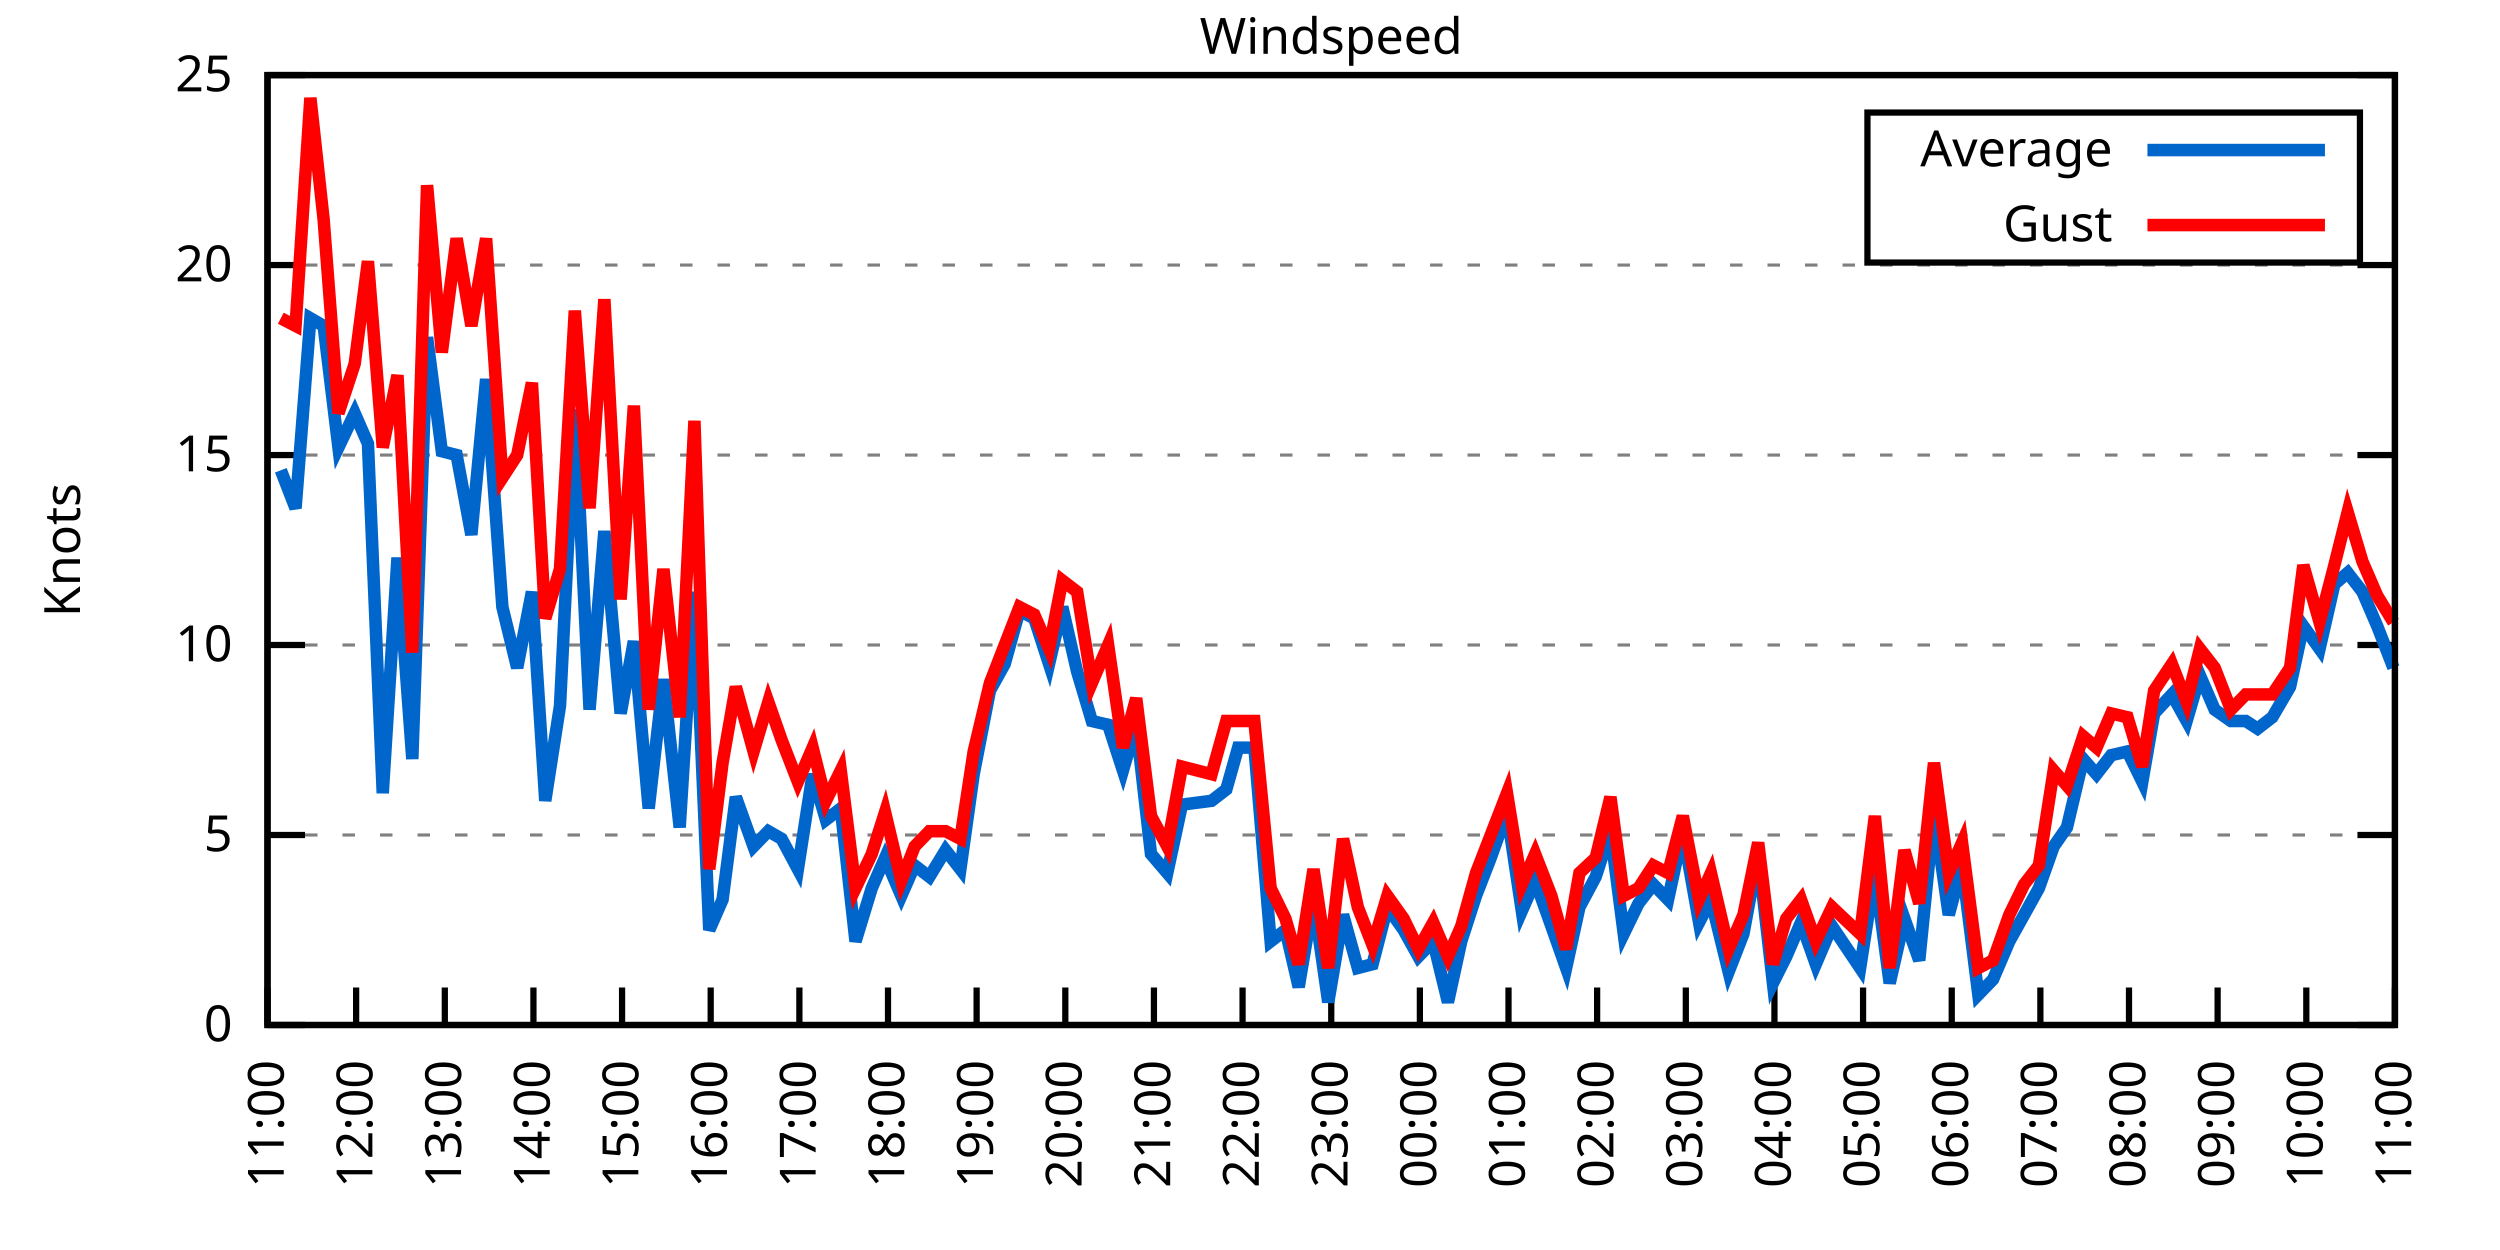
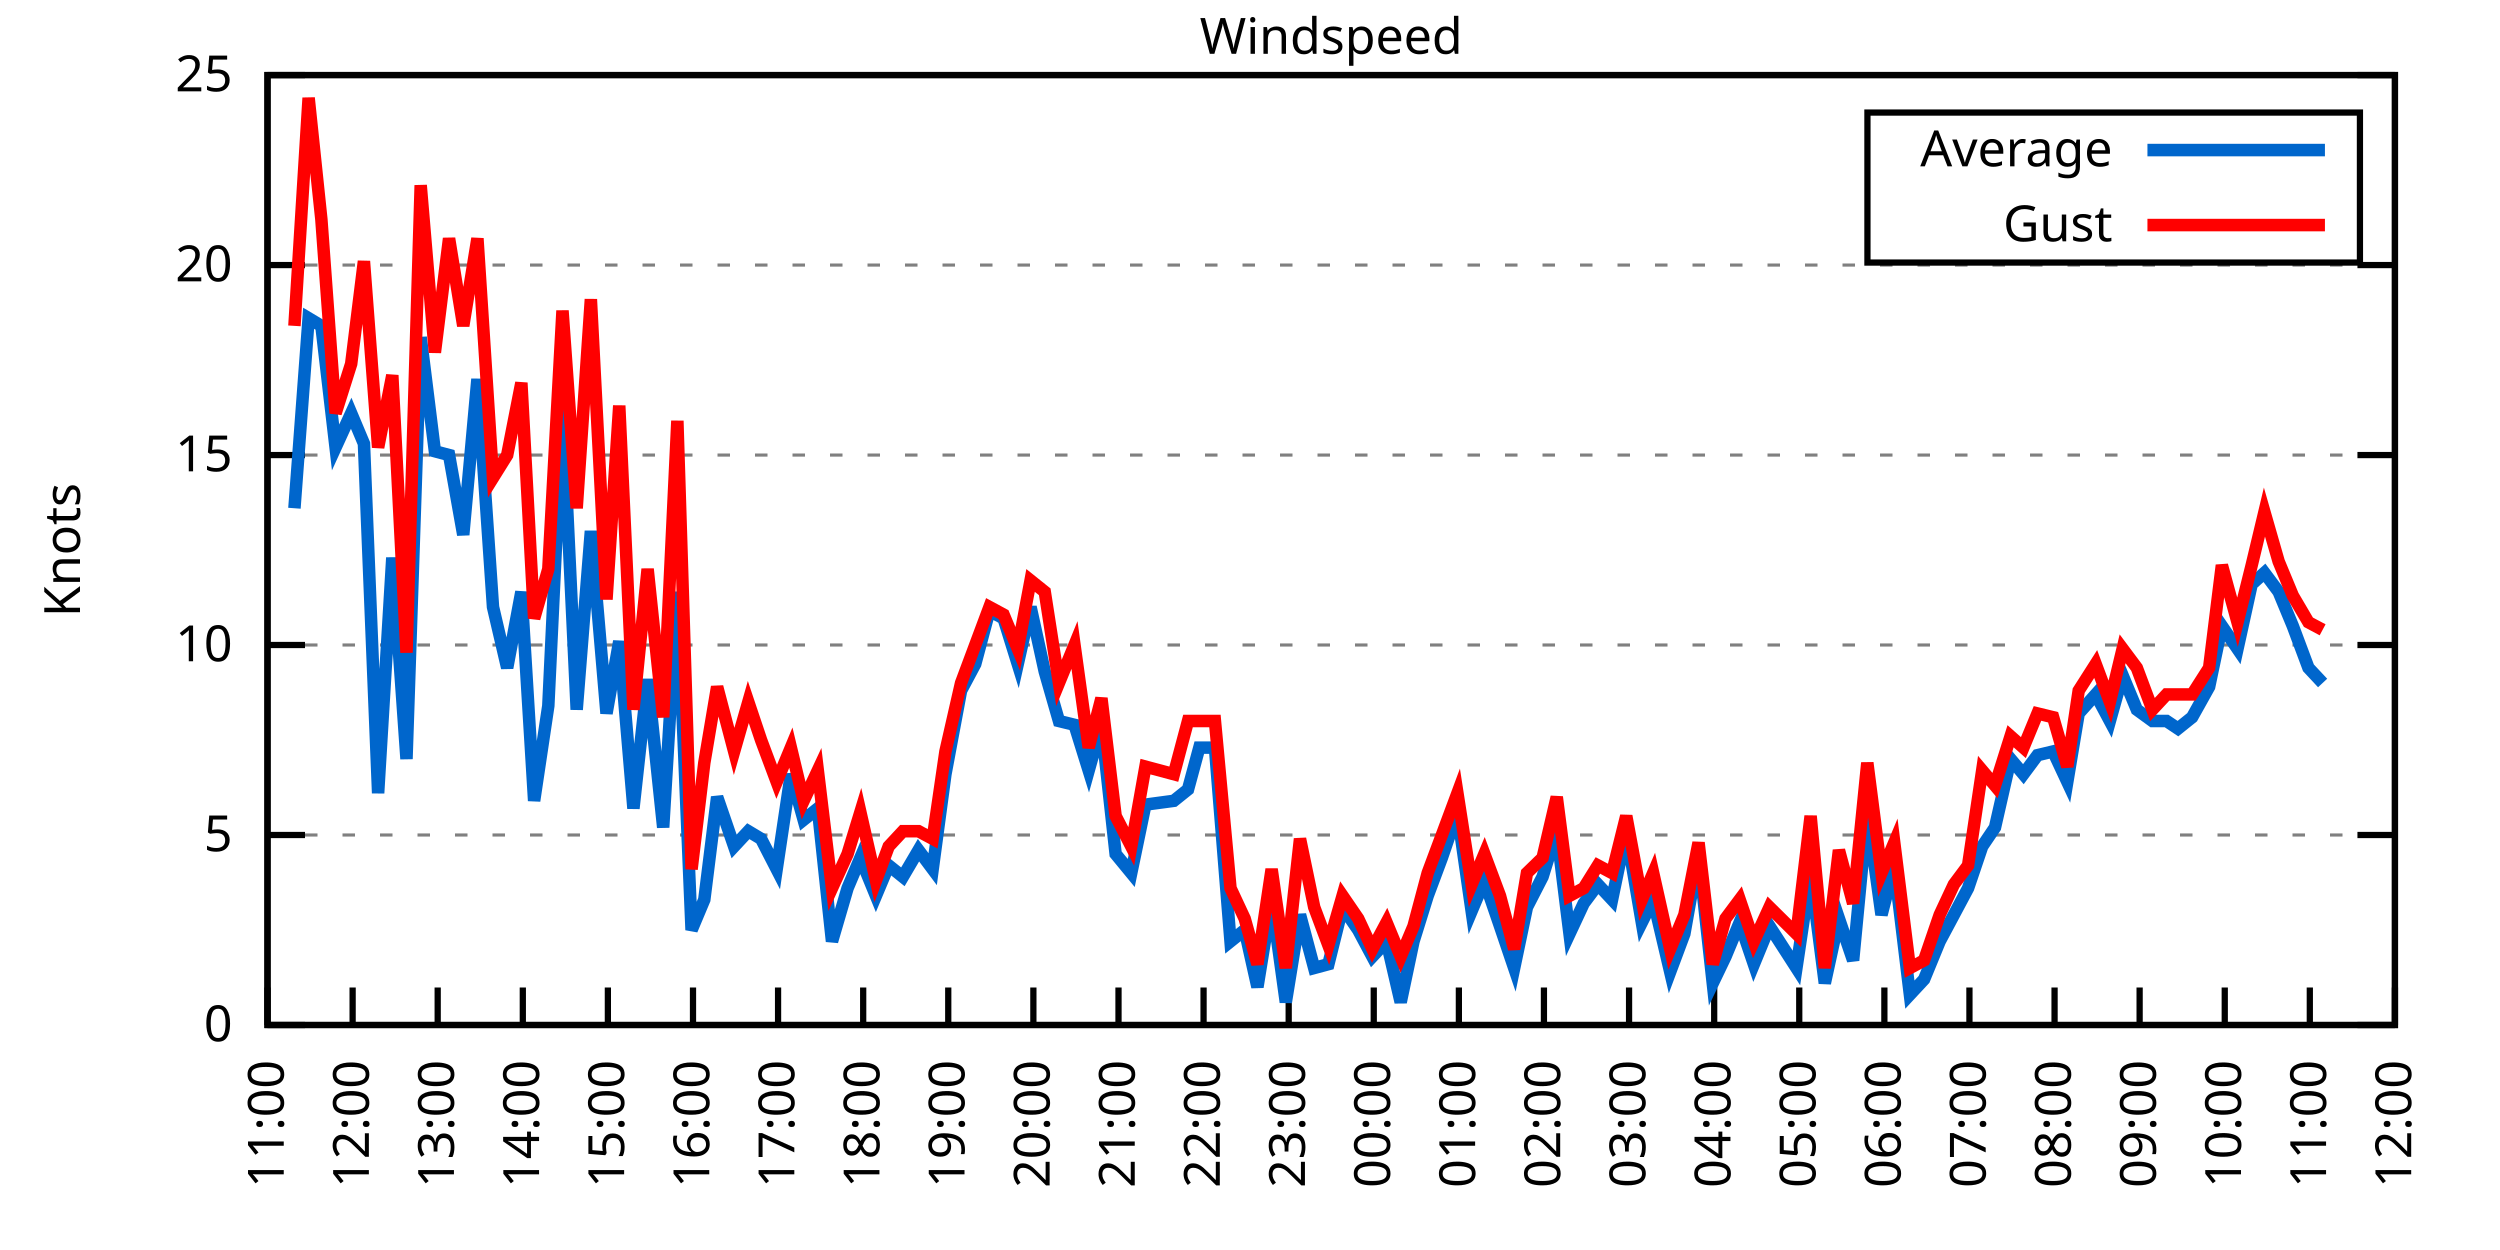
<svg xmlns="http://www.w3.org/2000/svg" xmlns:xlink="http://www.w3.org/1999/xlink" width="400" height="200" viewBox="0 0 400 200">
  <g id="gnuplot_canvas">
    <rect x="0" y="0" width="400" height="200" fill="none" />
    <defs>
      <circle id="gpDot" r="0.5" stroke-width="0.5" stroke="currentColor" />
      <path id="gpPt0" stroke-width="0.333" stroke="currentColor" d="M-1,0 h2 M0,-1 v2" />
      <path id="gpPt1" stroke-width="0.333" stroke="currentColor" d="M-1,-1 L1,1 M1,-1 L-1,1" />
      <path id="gpPt2" stroke-width="0.333" stroke="currentColor" d="M-1,0 L1,0 M0,-1 L0,1 M-1,-1 L1,1 M-1,1 L1,-1" />
      <rect id="gpPt3" stroke-width="0.333" stroke="currentColor" x="-1" y="-1" width="2" height="2" />
      <rect id="gpPt4" stroke-width="0.333" stroke="currentColor" fill="currentColor" x="-1" y="-1" width="2" height="2" />
      <circle id="gpPt5" stroke-width="0.333" stroke="currentColor" cx="0" cy="0" r="1" />
      <use xlink:href="#gpPt5" id="gpPt6" fill="currentColor" stroke="none" />
      <path id="gpPt7" stroke-width="0.333" stroke="currentColor" d="M0,-1.33 L-1.33,0.67 L1.33,0.67 z" />
      <use xlink:href="#gpPt7" id="gpPt8" fill="currentColor" stroke="none" />
      <use xlink:href="#gpPt7" id="gpPt9" stroke="currentColor" transform="rotate(180)" />
      <use xlink:href="#gpPt9" id="gpPt10" fill="currentColor" stroke="none" />
      <use xlink:href="#gpPt3" id="gpPt11" stroke="currentColor" transform="rotate(45)" />
      <use xlink:href="#gpPt11" id="gpPt12" fill="currentColor" stroke="none" />
      <path id="gpPt13" stroke-width="0.333" stroke="currentColor" d="M0,1.330 L1.265,0.411 L0.782,-1.067 L-0.782,-1.076 L-1.265,0.411 z" />
      <use xlink:href="#gpPt13" id="gpPt14" fill="currentColor" stroke="none" />
      <filter id="textbox" filterUnits="objectBoundingBox" x="0" y="0" height="1" width="1">
        <feFlood flood-color="white" flood-opacity="1" result="bgnd" />
        <feComposite in="SourceGraphic" in2="bgnd" operator="atop" />
      </filter>
      <filter id="greybox" filterUnits="objectBoundingBox" x="0" y="0" height="1" width="1">
        <feFlood flood-color="lightgrey" flood-opacity="1" result="grey" />
        <feComposite in="SourceGraphic" in2="grey" operator="atop" />
      </filter>
    </defs>
    <g fill="none" color="white" stroke="currentColor" stroke-width="1.00" stroke-linecap="butt" stroke-linejoin="miter">
</g>
    <g fill="none" color="black" stroke="currentColor" stroke-width="1.00" stroke-linecap="butt" stroke-linejoin="miter">
      <g stroke="none" shape-rendering="crispEdges">
        <polygon fill="rgb(255, 255, 255)" points="42.80,164.00 383.18,164.00 383.18,12.02 42.80,12.02 " />
      </g>
    </g>
    <g fill="none" color="black" stroke="currentColor" stroke-width="1.00" stroke-linecap="butt" stroke-linejoin="miter">
</g>
    <g fill="none" color="black" stroke="black" stroke-width="0.50" stroke-linecap="butt" stroke-linejoin="miter">
</g>
    <g fill="none" color="gray" stroke="currentColor" stroke-width="0.50" stroke-linecap="butt" stroke-linejoin="miter">
      <path stroke="gray" stroke-dasharray="2,4" class="gridline" d="M42.80,164.00 L383.19,164.00  " />
    </g>
    <g fill="none" color="gray" stroke="gray" stroke-width="1.00" stroke-linecap="butt" stroke-linejoin="miter">
</g>
    <g fill="none" color="black" stroke="currentColor" stroke-width="1.00" stroke-linecap="butt" stroke-linejoin="miter">
      <path stroke="black" d="M42.80,164.00 L48.80,164.00 M383.19,164.00 L377.19,164.00  " />
      <g transform="translate(37.20,166.60)" stroke="none" fill="black" font-family="Sans" font-size="8.00" text-anchor="end">
        <text>
          <tspan font-family="Sans"> 0</tspan>
        </text>
      </g>
    </g>
    <g fill="none" color="black" stroke="currentColor" stroke-width="1.00" stroke-linecap="butt" stroke-linejoin="miter">
</g>
    <g fill="none" color="black" stroke="black" stroke-width="0.50" stroke-linecap="butt" stroke-linejoin="miter">
</g>
    <g fill="none" color="gray" stroke="currentColor" stroke-width="0.50" stroke-linecap="butt" stroke-linejoin="miter">
      <path stroke="gray" stroke-dasharray="2,4" class="gridline" d="M42.80,133.60 L383.19,133.60  " />
    </g>
    <g fill="none" color="gray" stroke="gray" stroke-width="1.00" stroke-linecap="butt" stroke-linejoin="miter">
</g>
    <g fill="none" color="black" stroke="currentColor" stroke-width="1.00" stroke-linecap="butt" stroke-linejoin="miter">
      <path stroke="black" d="M42.80,133.60 L48.80,133.60 M383.19,133.60 L377.19,133.60  " />
      <g transform="translate(37.20,136.20)" stroke="none" fill="black" font-family="Sans" font-size="8.00" text-anchor="end">
        <text>
          <tspan font-family="Sans"> 5</tspan>
        </text>
      </g>
    </g>
    <g fill="none" color="black" stroke="currentColor" stroke-width="1.00" stroke-linecap="butt" stroke-linejoin="miter">
</g>
    <g fill="none" color="black" stroke="black" stroke-width="0.50" stroke-linecap="butt" stroke-linejoin="miter">
</g>
    <g fill="none" color="gray" stroke="currentColor" stroke-width="0.50" stroke-linecap="butt" stroke-linejoin="miter">
      <path stroke="gray" stroke-dasharray="2,4" class="gridline" d="M42.80,103.20 L383.19,103.20  " />
    </g>
    <g fill="none" color="gray" stroke="gray" stroke-width="1.00" stroke-linecap="butt" stroke-linejoin="miter">
</g>
    <g fill="none" color="black" stroke="currentColor" stroke-width="1.00" stroke-linecap="butt" stroke-linejoin="miter">
      <path stroke="black" d="M42.80,103.20 L48.80,103.20 M383.19,103.20 L377.19,103.20  " />
      <g transform="translate(37.20,105.80)" stroke="none" fill="black" font-family="Sans" font-size="8.00" text-anchor="end">
        <text>
          <tspan font-family="Sans"> 10</tspan>
        </text>
      </g>
    </g>
    <g fill="none" color="black" stroke="currentColor" stroke-width="1.00" stroke-linecap="butt" stroke-linejoin="miter">
</g>
    <g fill="none" color="black" stroke="black" stroke-width="0.50" stroke-linecap="butt" stroke-linejoin="miter">
</g>
    <g fill="none" color="gray" stroke="currentColor" stroke-width="0.50" stroke-linecap="butt" stroke-linejoin="miter">
      <path stroke="gray" stroke-dasharray="2,4" class="gridline" d="M42.80,72.81 L383.19,72.81  " />
    </g>
    <g fill="none" color="gray" stroke="gray" stroke-width="1.00" stroke-linecap="butt" stroke-linejoin="miter">
</g>
    <g fill="none" color="black" stroke="currentColor" stroke-width="1.00" stroke-linecap="butt" stroke-linejoin="miter">
      <path stroke="black" d="M42.80,72.81 L48.80,72.81 M383.19,72.81 L377.19,72.81  " />
      <g transform="translate(37.20,75.41)" stroke="none" fill="black" font-family="Sans" font-size="8.00" text-anchor="end">
        <text>
          <tspan font-family="Sans"> 15</tspan>
        </text>
      </g>
    </g>
    <g fill="none" color="black" stroke="currentColor" stroke-width="1.00" stroke-linecap="butt" stroke-linejoin="miter">
</g>
    <g fill="none" color="black" stroke="black" stroke-width="0.50" stroke-linecap="butt" stroke-linejoin="miter">
</g>
    <g fill="none" color="gray" stroke="currentColor" stroke-width="0.50" stroke-linecap="butt" stroke-linejoin="miter">
      <path stroke="gray" stroke-dasharray="2,4" class="gridline" d="M42.80,42.41 L383.19,42.41  " />
    </g>
    <g fill="none" color="gray" stroke="gray" stroke-width="1.00" stroke-linecap="butt" stroke-linejoin="miter">
</g>
    <g fill="none" color="black" stroke="currentColor" stroke-width="1.00" stroke-linecap="butt" stroke-linejoin="miter">
      <path stroke="black" d="M42.80,42.41 L48.80,42.41 M383.19,42.41 L377.19,42.41  " />
      <g transform="translate(37.20,45.01)" stroke="none" fill="black" font-family="Sans" font-size="8.00" text-anchor="end">
        <text>
          <tspan font-family="Sans"> 20</tspan>
        </text>
      </g>
    </g>
    <g fill="none" color="black" stroke="currentColor" stroke-width="1.00" stroke-linecap="butt" stroke-linejoin="miter">
</g>
    <g fill="none" color="black" stroke="black" stroke-width="0.50" stroke-linecap="butt" stroke-linejoin="miter">
</g>
    <g fill="none" color="gray" stroke="currentColor" stroke-width="0.50" stroke-linecap="butt" stroke-linejoin="miter">
      <path stroke="gray" stroke-dasharray="2,4" class="gridline" d="M42.80,12.01 L383.19,12.01  " />
    </g>
    <g fill="none" color="gray" stroke="gray" stroke-width="1.00" stroke-linecap="butt" stroke-linejoin="miter">
</g>
    <g fill="none" color="black" stroke="currentColor" stroke-width="1.00" stroke-linecap="butt" stroke-linejoin="miter">
      <path stroke="black" d="M42.80,12.01 L48.80,12.01 M383.19,12.01 L377.19,12.01  " />
      <g transform="translate(37.20,14.61)" stroke="none" fill="black" font-family="Sans" font-size="8.00" text-anchor="end">
        <text>
          <tspan font-family="Sans"> 25</tspan>
        </text>
      </g>
    </g>
    <g fill="none" color="black" stroke="currentColor" stroke-width="1.00" stroke-linecap="butt" stroke-linejoin="miter">
      <path stroke="black" d="M42.80,164.00 L42.80,158.00  " />
      <g transform="translate(45.40,169.60) rotate(270.00)" stroke="none" fill="black" font-family="Sans" font-size="8.00" text-anchor="end">
        <text>
          <tspan font-family="Sans">11:00</tspan>
        </text>
      </g>
    </g>
    <g fill="none" color="black" stroke="currentColor" stroke-width="1.00" stroke-linecap="butt" stroke-linejoin="miter">
-       <path stroke="black" d="M56.98,164.00 L56.98,158.00  " />
-       <g transform="translate(59.58,169.60) rotate(270.00)" stroke="none" fill="black" font-family="Sans" font-size="8.00" text-anchor="end">
+       <path stroke="black" d="M56.42,164.00 L56.42,158.00  " />
+       <g transform="translate(59.02,169.60) rotate(270.00)" stroke="none" fill="black" font-family="Sans" font-size="8.00" text-anchor="end">
        <text>
          <tspan font-family="Sans">12:00</tspan>
        </text>
      </g>
    </g>
    <g fill="none" color="black" stroke="currentColor" stroke-width="1.00" stroke-linecap="butt" stroke-linejoin="miter">
-       <path stroke="black" d="M71.17,164.00 L71.17,158.00  " />
-       <g transform="translate(73.77,169.60) rotate(270.00)" stroke="none" fill="black" font-family="Sans" font-size="8.00" text-anchor="end">
+       <path stroke="black" d="M70.03,164.00 L70.03,158.00  " />
+       <g transform="translate(72.63,169.60) rotate(270.00)" stroke="none" fill="black" font-family="Sans" font-size="8.00" text-anchor="end">
        <text>
          <tspan font-family="Sans">13:00</tspan>
        </text>
      </g>
    </g>
    <g fill="none" color="black" stroke="currentColor" stroke-width="1.00" stroke-linecap="butt" stroke-linejoin="miter">
-       <path stroke="black" d="M85.35,164.00 L85.35,158.00  " />
-       <g transform="translate(87.95,169.60) rotate(270.00)" stroke="none" fill="black" font-family="Sans" font-size="8.00" text-anchor="end">
+       <path stroke="black" d="M83.65,164.00 L83.65,158.00  " />
+       <g transform="translate(86.25,169.60) rotate(270.00)" stroke="none" fill="black" font-family="Sans" font-size="8.00" text-anchor="end">
        <text>
          <tspan font-family="Sans">14:00</tspan>
        </text>
      </g>
    </g>
    <g fill="none" color="black" stroke="currentColor" stroke-width="1.00" stroke-linecap="butt" stroke-linejoin="miter">
-       <path stroke="black" d="M99.53,164.00 L99.53,158.00  " />
-       <g transform="translate(102.13,169.60) rotate(270.00)" stroke="none" fill="black" font-family="Sans" font-size="8.00" text-anchor="end">
+       <path stroke="black" d="M97.26,164.00 L97.26,158.00  " />
+       <g transform="translate(99.86,169.60) rotate(270.00)" stroke="none" fill="black" font-family="Sans" font-size="8.00" text-anchor="end">
        <text>
          <tspan font-family="Sans">15:00</tspan>
        </text>
      </g>
    </g>
    <g fill="none" color="black" stroke="currentColor" stroke-width="1.00" stroke-linecap="butt" stroke-linejoin="miter">
-       <path stroke="black" d="M113.71,164.00 L113.71,158.00  " />
-       <g transform="translate(116.31,169.60) rotate(270.00)" stroke="none" fill="black" font-family="Sans" font-size="8.00" text-anchor="end">
+       <path stroke="black" d="M110.88,164.00 L110.88,158.00  " />
+       <g transform="translate(113.48,169.60) rotate(270.00)" stroke="none" fill="black" font-family="Sans" font-size="8.00" text-anchor="end">
        <text>
          <tspan font-family="Sans">16:00</tspan>
        </text>
      </g>
    </g>
    <g fill="none" color="black" stroke="currentColor" stroke-width="1.00" stroke-linecap="butt" stroke-linejoin="miter">
-       <path stroke="black" d="M127.90,164.00 L127.90,158.00  " />
-       <g transform="translate(130.50,169.60) rotate(270.00)" stroke="none" fill="black" font-family="Sans" font-size="8.00" text-anchor="end">
+       <path stroke="black" d="M124.49,164.00 L124.49,158.00  " />
+       <g transform="translate(127.09,169.60) rotate(270.00)" stroke="none" fill="black" font-family="Sans" font-size="8.00" text-anchor="end">
        <text>
          <tspan font-family="Sans">17:00</tspan>
        </text>
      </g>
    </g>
    <g fill="none" color="black" stroke="currentColor" stroke-width="1.00" stroke-linecap="butt" stroke-linejoin="miter">
-       <path stroke="black" d="M142.08,164.00 L142.08,158.00  " />
-       <g transform="translate(144.68,169.60) rotate(270.00)" stroke="none" fill="black" font-family="Sans" font-size="8.00" text-anchor="end">
+       <path stroke="black" d="M138.11,164.00 L138.11,158.00  " />
+       <g transform="translate(140.71,169.60) rotate(270.00)" stroke="none" fill="black" font-family="Sans" font-size="8.00" text-anchor="end">
        <text>
          <tspan font-family="Sans">18:00</tspan>
        </text>
      </g>
    </g>
    <g fill="none" color="black" stroke="currentColor" stroke-width="1.00" stroke-linecap="butt" stroke-linejoin="miter">
-       <path stroke="black" d="M156.26,164.00 L156.26,158.00  " />
-       <g transform="translate(158.86,169.60) rotate(270.00)" stroke="none" fill="black" font-family="Sans" font-size="8.00" text-anchor="end">
+       <path stroke="black" d="M151.72,164.00 L151.72,158.00  " />
+       <g transform="translate(154.32,169.60) rotate(270.00)" stroke="none" fill="black" font-family="Sans" font-size="8.00" text-anchor="end">
        <text>
          <tspan font-family="Sans">19:00</tspan>
        </text>
      </g>
    </g>
    <g fill="none" color="black" stroke="currentColor" stroke-width="1.00" stroke-linecap="butt" stroke-linejoin="miter">
-       <path stroke="black" d="M170.45,164.00 L170.45,158.00  " />
-       <g transform="translate(173.05,169.60) rotate(270.00)" stroke="none" fill="black" font-family="Sans" font-size="8.00" text-anchor="end">
+       <path stroke="black" d="M165.34,164.00 L165.34,158.00  " />
+       <g transform="translate(167.94,169.60) rotate(270.00)" stroke="none" fill="black" font-family="Sans" font-size="8.00" text-anchor="end">
        <text>
          <tspan font-family="Sans">20:00</tspan>
        </text>
      </g>
    </g>
    <g fill="none" color="black" stroke="currentColor" stroke-width="1.00" stroke-linecap="butt" stroke-linejoin="miter">
-       <path stroke="black" d="M184.63,164.00 L184.63,158.00  " />
-       <g transform="translate(187.23,169.60) rotate(270.00)" stroke="none" fill="black" font-family="Sans" font-size="8.00" text-anchor="end">
+       <path stroke="black" d="M178.96,164.00 L178.96,158.00  " />
+       <g transform="translate(181.56,169.60) rotate(270.00)" stroke="none" fill="black" font-family="Sans" font-size="8.00" text-anchor="end">
        <text>
          <tspan font-family="Sans">21:00</tspan>
        </text>
      </g>
    </g>
    <g fill="none" color="black" stroke="currentColor" stroke-width="1.00" stroke-linecap="butt" stroke-linejoin="miter">
-       <path stroke="black" d="M198.81,164.00 L198.81,158.00  " />
-       <g transform="translate(201.41,169.60) rotate(270.00)" stroke="none" fill="black" font-family="Sans" font-size="8.00" text-anchor="end">
+       <path stroke="black" d="M192.57,164.00 L192.57,158.00  " />
+       <g transform="translate(195.17,169.60) rotate(270.00)" stroke="none" fill="black" font-family="Sans" font-size="8.00" text-anchor="end">
        <text>
          <tspan font-family="Sans">22:00</tspan>
        </text>
      </g>
    </g>
    <g fill="none" color="black" stroke="currentColor" stroke-width="1.00" stroke-linecap="butt" stroke-linejoin="miter">
-       <path stroke="black" d="M213.00,164.00 L213.00,158.00  " />
-       <g transform="translate(215.60,169.60) rotate(270.00)" stroke="none" fill="black" font-family="Sans" font-size="8.00" text-anchor="end">
+       <path stroke="black" d="M206.19,164.00 L206.19,158.00  " />
+       <g transform="translate(208.79,169.60) rotate(270.00)" stroke="none" fill="black" font-family="Sans" font-size="8.00" text-anchor="end">
        <text>
          <tspan font-family="Sans">23:00</tspan>
        </text>
      </g>
    </g>
    <g fill="none" color="black" stroke="currentColor" stroke-width="1.00" stroke-linecap="butt" stroke-linejoin="miter">
-       <path stroke="black" d="M227.18,164.00 L227.18,158.00  " />
-       <g transform="translate(229.78,169.60) rotate(270.00)" stroke="none" fill="black" font-family="Sans" font-size="8.00" text-anchor="end">
+       <path stroke="black" d="M219.80,164.00 L219.80,158.00  " />
+       <g transform="translate(222.40,169.60) rotate(270.00)" stroke="none" fill="black" font-family="Sans" font-size="8.00" text-anchor="end">
        <text>
          <tspan font-family="Sans">00:00</tspan>
        </text>
      </g>
    </g>
    <g fill="none" color="black" stroke="currentColor" stroke-width="1.00" stroke-linecap="butt" stroke-linejoin="miter">
-       <path stroke="black" d="M241.36,164.00 L241.36,158.00  " />
-       <g transform="translate(243.96,169.60) rotate(270.00)" stroke="none" fill="black" font-family="Sans" font-size="8.00" text-anchor="end">
+       <path stroke="black" d="M233.42,164.00 L233.42,158.00  " />
+       <g transform="translate(236.02,169.60) rotate(270.00)" stroke="none" fill="black" font-family="Sans" font-size="8.00" text-anchor="end">
        <text>
          <tspan font-family="Sans">01:00</tspan>
        </text>
      </g>
    </g>
    <g fill="none" color="black" stroke="currentColor" stroke-width="1.00" stroke-linecap="butt" stroke-linejoin="miter">
-       <path stroke="black" d="M255.54,164.00 L255.54,158.00  " />
-       <g transform="translate(258.14,169.60) rotate(270.00)" stroke="none" fill="black" font-family="Sans" font-size="8.00" text-anchor="end">
+       <path stroke="black" d="M247.03,164.00 L247.03,158.00  " />
+       <g transform="translate(249.63,169.60) rotate(270.00)" stroke="none" fill="black" font-family="Sans" font-size="8.00" text-anchor="end">
        <text>
          <tspan font-family="Sans">02:00</tspan>
        </text>
      </g>
    </g>
    <g fill="none" color="black" stroke="currentColor" stroke-width="1.00" stroke-linecap="butt" stroke-linejoin="miter">
-       <path stroke="black" d="M269.73,164.00 L269.73,158.00  " />
-       <g transform="translate(272.33,169.60) rotate(270.00)" stroke="none" fill="black" font-family="Sans" font-size="8.00" text-anchor="end">
+       <path stroke="black" d="M260.65,164.00 L260.65,158.00  " />
+       <g transform="translate(263.25,169.60) rotate(270.00)" stroke="none" fill="black" font-family="Sans" font-size="8.00" text-anchor="end">
        <text>
          <tspan font-family="Sans">03:00</tspan>
        </text>
      </g>
    </g>
    <g fill="none" color="black" stroke="currentColor" stroke-width="1.00" stroke-linecap="butt" stroke-linejoin="miter">
-       <path stroke="black" d="M283.91,164.00 L283.91,158.00  " />
-       <g transform="translate(286.51,169.60) rotate(270.00)" stroke="none" fill="black" font-family="Sans" font-size="8.00" text-anchor="end">
+       <path stroke="black" d="M274.27,164.00 L274.27,158.00  " />
+       <g transform="translate(276.87,169.60) rotate(270.00)" stroke="none" fill="black" font-family="Sans" font-size="8.00" text-anchor="end">
        <text>
          <tspan font-family="Sans">04:00</tspan>
        </text>
      </g>
    </g>
    <g fill="none" color="black" stroke="currentColor" stroke-width="1.00" stroke-linecap="butt" stroke-linejoin="miter">
-       <path stroke="black" d="M298.09,164.00 L298.09,158.00  " />
-       <g transform="translate(300.69,169.60) rotate(270.00)" stroke="none" fill="black" font-family="Sans" font-size="8.00" text-anchor="end">
+       <path stroke="black" d="M287.88,164.00 L287.88,158.00  " />
+       <g transform="translate(290.48,169.60) rotate(270.00)" stroke="none" fill="black" font-family="Sans" font-size="8.00" text-anchor="end">
        <text>
          <tspan font-family="Sans">05:00</tspan>
        </text>
      </g>
    </g>
    <g fill="none" color="black" stroke="currentColor" stroke-width="1.00" stroke-linecap="butt" stroke-linejoin="miter">
-       <path stroke="black" d="M312.28,164.00 L312.28,158.00  " />
-       <g transform="translate(314.88,169.60) rotate(270.00)" stroke="none" fill="black" font-family="Sans" font-size="8.00" text-anchor="end">
+       <path stroke="black" d="M301.50,164.00 L301.50,158.00  " />
+       <g transform="translate(304.10,169.60) rotate(270.00)" stroke="none" fill="black" font-family="Sans" font-size="8.00" text-anchor="end">
        <text>
          <tspan font-family="Sans">06:00</tspan>
        </text>
      </g>
    </g>
    <g fill="none" color="black" stroke="currentColor" stroke-width="1.00" stroke-linecap="butt" stroke-linejoin="miter">
-       <path stroke="black" d="M326.46,164.00 L326.46,158.00  " />
-       <g transform="translate(329.06,169.60) rotate(270.00)" stroke="none" fill="black" font-family="Sans" font-size="8.00" text-anchor="end">
+       <path stroke="black" d="M315.11,164.00 L315.11,158.00  " />
+       <g transform="translate(317.71,169.60) rotate(270.00)" stroke="none" fill="black" font-family="Sans" font-size="8.00" text-anchor="end">
        <text>
          <tspan font-family="Sans">07:00</tspan>
        </text>
      </g>
    </g>
    <g fill="none" color="black" stroke="currentColor" stroke-width="1.00" stroke-linecap="butt" stroke-linejoin="miter">
-       <path stroke="black" d="M340.64,164.00 L340.64,158.00  " />
-       <g transform="translate(343.24,169.60) rotate(270.00)" stroke="none" fill="black" font-family="Sans" font-size="8.00" text-anchor="end">
+       <path stroke="black" d="M328.73,164.00 L328.73,158.00  " />
+       <g transform="translate(331.33,169.60) rotate(270.00)" stroke="none" fill="black" font-family="Sans" font-size="8.00" text-anchor="end">
        <text>
          <tspan font-family="Sans">08:00</tspan>
        </text>
      </g>
    </g>
    <g fill="none" color="black" stroke="currentColor" stroke-width="1.00" stroke-linecap="butt" stroke-linejoin="miter">
-       <path stroke="black" d="M354.82,164.00 L354.82,158.00  " />
-       <g transform="translate(357.42,169.60) rotate(270.00)" stroke="none" fill="black" font-family="Sans" font-size="8.00" text-anchor="end">
+       <path stroke="black" d="M342.34,164.00 L342.34,158.00  " />
+       <g transform="translate(344.94,169.60) rotate(270.00)" stroke="none" fill="black" font-family="Sans" font-size="8.00" text-anchor="end">
        <text>
          <tspan font-family="Sans">09:00</tspan>
        </text>
      </g>
    </g>
    <g fill="none" color="black" stroke="currentColor" stroke-width="1.00" stroke-linecap="butt" stroke-linejoin="miter">
-       <path stroke="black" d="M369.01,164.00 L369.01,158.00  " />
-       <g transform="translate(371.61,169.60) rotate(270.00)" stroke="none" fill="black" font-family="Sans" font-size="8.00" text-anchor="end">
+       <path stroke="black" d="M355.96,164.00 L355.96,158.00  " />
+       <g transform="translate(358.56,169.60) rotate(270.00)" stroke="none" fill="black" font-family="Sans" font-size="8.00" text-anchor="end">
        <text>
          <tspan font-family="Sans">10:00</tspan>
+         </text>
+       </g>
+     </g>
+     <g fill="none" color="black" stroke="currentColor" stroke-width="1.00" stroke-linecap="butt" stroke-linejoin="miter">
+       <path stroke="black" d="M369.57,164.00 L369.57,158.00  " />
+       <g transform="translate(372.17,169.60) rotate(270.00)" stroke="none" fill="black" font-family="Sans" font-size="8.00" text-anchor="end">
+         <text>
+           <tspan font-family="Sans">11:00</tspan>
        </text>
      </g>
    </g>
    <g fill="none" color="black" stroke="currentColor" stroke-width="1.00" stroke-linecap="butt" stroke-linejoin="miter">
      <path stroke="black" d="M383.19,164.00 L383.19,158.00  " />
      <g transform="translate(385.79,169.60) rotate(270.00)" stroke="none" fill="black" font-family="Sans" font-size="8.00" text-anchor="end">
        <text>
-           <tspan font-family="Sans">11:00</tspan>
+           <tspan font-family="Sans">12:00</tspan>
        </text>
      </g>
    </g>
    <g fill="none" color="black" stroke="currentColor" stroke-width="1.00" stroke-linecap="butt" stroke-linejoin="miter">
</g>
    <g fill="none" color="black" stroke="currentColor" stroke-width="1.00" stroke-linecap="butt" stroke-linejoin="miter">
      <path stroke="black" d="M42.80,12.01 L42.80,164.00 L383.19,164.00 L383.19,12.01 L42.80,12.01 Z  " />
    </g>
    <g fill="none" color="black" stroke="currentColor" stroke-width="1.00" stroke-linecap="butt" stroke-linejoin="miter">
</g>
    <g fill="none" color="black" stroke="currentColor" stroke-width="1.00" stroke-linecap="butt" stroke-linejoin="miter">
      <path stroke="black" d="M298.79,42.01 L298.79,18.01 L377.59,18.01 L377.59,42.01 L298.79,42.01 Z  " />
    </g>
    <g id="Windspeed_plot_1">
      <g fill="none" color="white" stroke="black" stroke-width="2.00" stroke-linecap="butt" stroke-linejoin="miter">
</g>
      <g fill="none" color="black" stroke="currentColor" stroke-width="2.00" stroke-linecap="butt" stroke-linejoin="miter">
        <g transform="translate(337.99,26.61)" stroke="none" fill="black" font-family="Sans" font-size="8.00" text-anchor="end">
          <text>
            <tspan font-family="Sans">Average</tspan>
          </text>
        </g>
      </g>
      <g fill="none" color="black" stroke="currentColor" stroke-width="2.00" stroke-linecap="butt" stroke-linejoin="miter">
-         <path stroke="rgb(  0, 102, 204)" d="M343.59,24.01 L371.99,24.01 M44.93,75.24 L47.29,81.32 L49.66,50.92 L51.78,52.14 L54.15,71.59 L56.75,66.12   L58.87,70.98 L61.24,126.91 L63.60,89.22 L65.97,121.44 L68.33,53.96 L70.69,72.20 L73.06,72.81 L75.42,85.57   L77.78,60.65 L80.38,97.12 L82.75,106.85 L85.11,94.69 L87.24,128.13 L89.60,112.93 L91.97,65.51 L94.33,113.54   L96.70,84.97 L99.30,114.15 L101.42,102.60 L103.79,129.35 L106.15,108.68 L108.75,132.39 L111.11,94.69 L113.48,148.80   L115.61,143.94 L117.73,127.52 L120.57,135.43 L122.93,132.99 L125.06,134.21 L127.66,139.07 L130.02,123.87 L132.15,131.17   L134.52,129.35 L136.88,150.62 L139.48,142.11 L141.61,137.25 L144.21,143.33 L146.34,138.47 L148.70,140.29 L151.30,136.03   L153.66,139.07 L155.79,123.87 L158.39,110.50 L160.75,106.24 L163.12,97.73 L165.48,98.95 L167.85,106.24 L169.97,97.12   L172.34,107.46 L174.70,115.36 L177.30,115.97 L179.67,123.27 L181.79,115.97 L184.16,136.64 L186.76,139.68 L189.12,128.74   L193.85,128.13 L196.21,126.31 L198.10,119.62 L200.70,119.62 L203.30,150.62 L205.67,148.80 L207.79,157.92 L210.16,143.94   L212.52,160.35 L214.89,146.37 L217.25,154.88 L219.61,154.27 L221.98,145.15 L224.58,148.80 L226.94,153.06 L229.31,150.62   L231.67,160.35 L233.80,150.62 L236.16,143.33 L238.52,137.25 L241.12,129.95 L243.49,145.76 L245.62,140.90 L248.22,148.19   L250.58,154.88 L252.71,145.15 L255.31,140.29 L257.67,132.99 L259.80,149.41 L262.16,144.55 L264.53,141.51 L266.89,143.94   L269.25,132.99 L271.85,147.59 L273.75,143.94 L276.58,155.49 L278.95,149.41 L281.31,136.64 L283.67,157.31 L285.80,153.06   L288.16,147.59 L290.53,154.27 L293.13,148.19 L297.62,154.88 L299.98,139.68 L302.35,157.31 L304.71,146.98 L307.08,153.66   L309.44,129.95 L311.80,146.37 L313.93,138.47 L316.53,159.14 L318.89,156.70 L321.49,150.62 L323.86,146.37 L326.22,142.11   L328.59,135.43 L330.71,132.39 L333.31,121.44 L335.44,123.87 L337.80,120.83 L340.40,120.23 L342.77,125.09 L344.66,114.15   L347.50,111.11 L349.86,115.36 L351.99,108.07 L354.35,113.54 L356.95,115.36 L359.32,115.36 L361.21,116.58 L363.57,114.76   L366.41,109.89 L368.53,100.16 L371.13,103.81 L373.50,93.48 L375.63,91.65 L377.99,94.69 L380.35,100.16 L382.95,106.85    " />
+         <path stroke="rgb(  0, 102, 204)" d="M343.59,24.01 L371.99,24.01 M47.11,81.32 L49.38,50.92 L51.42,52.14 L53.69,71.59 L56.19,66.12 L58.23,70.98   L60.50,126.91 L62.77,89.22 L65.04,121.44 L67.31,53.96 L69.58,72.20 L71.85,72.81 L74.12,85.57 L76.39,60.65   L78.88,97.12 L81.15,106.85 L83.42,94.69 L85.46,128.13 L87.73,112.93 L90.00,65.51 L92.27,113.54 L94.54,84.97   L97.04,114.15 L99.08,102.60 L101.35,129.35 L103.62,108.68 L106.11,132.39 L108.38,94.69 L110.65,148.80 L112.69,143.94   L114.74,127.52 L117.46,135.43 L119.73,132.99 L121.77,134.21 L124.27,139.07 L126.54,123.87 L128.58,131.17 L130.85,129.35   L133.12,150.62 L135.61,142.11 L137.66,137.25 L140.15,143.33 L142.19,138.47 L144.46,140.29 L146.96,136.03 L149.23,139.07   L151.27,123.87 L153.77,110.50 L156.04,106.24 L158.31,97.73 L160.57,98.95 L162.84,106.24 L164.89,97.12 L167.16,107.46   L169.43,115.36 L171.92,115.97 L174.19,123.27 L176.23,115.97 L178.50,136.64 L181.00,139.68 L183.27,128.74 L187.81,128.13   L190.08,126.31 L191.89,119.62 L194.39,119.62 L196.88,150.62 L199.15,148.80 L201.19,157.92 L203.46,143.94 L205.73,160.35   L208.00,146.37 L210.27,154.88 L212.54,154.27 L214.81,145.15 L217.31,148.80 L219.58,153.06 L221.85,150.62 L224.11,160.35   L226.16,150.62 L228.43,143.33 L230.70,137.25 L233.19,129.95 L235.46,145.76 L237.50,140.90 L240.00,148.19 L242.27,154.88   L244.31,145.15 L246.81,140.29 L249.08,132.99 L251.12,149.41 L253.39,144.55 L255.66,141.51 L257.93,143.94 L260.20,132.99   L262.69,147.59 L264.51,143.94 L267.23,155.49 L269.50,149.41 L271.77,136.64 L274.04,157.31 L276.08,153.06 L278.35,147.59   L280.62,154.27 L283.12,148.19 L287.43,154.88 L289.70,139.68 L291.97,157.31 L294.23,146.98 L296.50,153.66 L298.77,129.95   L301.04,146.37 L303.08,138.47 L305.58,159.14 L307.85,156.70 L310.35,150.62 L312.62,146.37 L314.89,142.11 L317.15,135.43   L319.20,132.39 L321.69,121.44 L323.74,123.87 L326.00,120.83 L328.50,120.23 L330.77,125.09 L332.59,114.15 L335.31,111.11   L337.58,115.36 L339.62,108.07 L341.89,113.54 L344.39,115.36 L346.65,115.36 L348.47,116.58 L350.74,114.76 L353.46,109.89   L355.50,100.16 L358.00,103.81 L360.27,93.48 L362.31,91.65 L364.58,94.69 L366.85,100.16 L369.35,106.85 L371.62,109.28    " />
      </g>
    </g>
    <g id="Windspeed_plot_2">
      <g fill="none" color="black" stroke="currentColor" stroke-width="2.00" stroke-linecap="butt" stroke-linejoin="miter">
        <g transform="translate(337.99,38.61)" stroke="none" fill="black" font-family="Sans" font-size="8.00" text-anchor="end">
          <text>
            <tspan font-family="Sans">Gust</tspan>
          </text>
        </g>
      </g>
      <g fill="none" color="black" stroke="currentColor" stroke-width="2.00" stroke-linecap="butt" stroke-linejoin="miter">
-         <path stroke="rgb(255,   0,   0)" d="M343.59,36.01 L371.99,36.01 M44.93,50.92 L47.29,52.14 L49.66,15.66 L51.78,35.11 L54.15,66.12 L56.75,58.21   L58.87,41.80 L61.24,71.59 L63.60,60.04 L65.97,104.42 L68.33,29.64 L70.69,56.39 L73.06,38.15 L75.42,52.14   L77.78,38.15 L80.38,76.45 L82.75,72.81 L85.11,61.25 L87.24,98.95 L89.60,91.04 L91.97,49.70 L94.33,81.32   L96.70,47.88 L99.30,95.91 L101.42,64.90 L103.79,113.54 L106.15,91.04 L108.75,114.76 L111.11,67.33 L113.48,139.07   L115.61,122.05 L117.73,109.89 L120.57,120.23 L122.93,112.32 L125.06,118.40 L127.66,125.09 L130.02,119.62 L132.15,128.13   L134.52,123.27 L136.88,142.11 L139.48,136.64 L141.61,129.95 L144.21,140.90 L146.34,135.43 L148.70,132.99 L151.30,132.99   L153.66,134.21 L155.79,120.23 L158.39,109.28 L160.75,103.20 L163.12,97.12 L165.48,98.34 L167.85,103.81 L169.97,92.87   L172.34,94.69 L174.70,109.28 L177.30,103.20 L179.67,119.62 L181.79,111.72 L184.16,130.56 L186.76,135.43 L189.12,122.66   L193.85,123.87 L196.21,115.36 L198.10,115.36 L200.70,115.36 L203.30,142.11 L205.67,146.98 L207.79,154.27 L210.16,139.07   L212.52,154.88 L214.89,134.21 L217.25,145.15 L219.61,151.23 L221.98,143.33 L224.58,146.98 L226.94,151.84 L229.31,147.59   L231.67,153.06 L233.80,148.19 L236.16,139.68 L238.52,133.60 L241.12,126.91 L243.49,141.51 L245.62,136.64 L248.22,143.33   L250.58,151.84 L252.71,139.68 L255.31,137.25 L257.67,127.52 L259.80,143.33 L262.16,142.11 L264.53,138.47 L266.89,139.68   L269.25,130.56 L271.85,143.94 L273.75,139.68 L276.58,151.84 L278.95,146.37 L281.31,134.82 L283.67,154.27 L285.80,146.98   L288.16,143.94 L290.53,150.62 L293.13,145.15 L297.62,149.41 L299.98,130.56 L302.35,154.88 L304.71,136.03 L307.08,144.55   L309.44,122.05 L311.80,139.68 L313.93,134.82 L316.53,154.88 L318.89,153.66 L321.49,146.37 L323.86,141.51 L326.22,138.47   L328.59,123.27 L330.71,125.70 L333.31,117.80 L335.44,119.62 L337.80,114.15 L340.40,114.76 L342.77,122.66 L344.66,110.50   L347.50,106.24 L349.86,112.32 L351.99,103.81 L354.35,106.85 L356.95,113.54 L359.32,111.11 L361.21,111.11 L363.57,111.11   L366.41,106.85 L368.53,90.44 L371.13,99.56 L373.50,90.44 L375.63,81.93 L377.99,89.83 L380.35,95.30 L382.95,99.56    " />
+         <path stroke="rgb(255,   0,   0)" d="M343.59,36.01 L371.99,36.01 M47.11,52.14 L49.38,15.66 L51.42,35.11 L53.69,66.12 L56.19,58.21 L58.23,41.80   L60.50,71.59 L62.77,60.04 L65.04,104.42 L67.31,29.64 L69.58,56.39 L71.85,38.15 L74.12,52.14 L76.39,38.15   L78.88,76.45 L81.15,72.81 L83.42,61.25 L85.46,98.95 L87.73,91.04 L90.00,49.70 L92.27,81.32 L94.54,47.88   L97.04,95.91 L99.08,64.90 L101.35,113.54 L103.62,91.04 L106.11,114.76 L108.38,67.33 L110.65,139.07 L112.69,122.05   L114.74,109.89 L117.46,120.23 L119.73,112.32 L121.77,118.40 L124.27,125.09 L126.54,119.62 L128.58,128.13 L130.85,123.27   L133.12,142.11 L135.61,136.64 L137.66,129.95 L140.15,140.90 L142.19,135.43 L144.46,132.99 L146.96,132.99 L149.23,134.21   L151.27,120.23 L153.77,109.28 L156.04,103.20 L158.31,97.12 L160.57,98.34 L162.84,103.81 L164.89,92.87 L167.16,94.69   L169.43,109.28 L171.92,103.20 L174.19,119.62 L176.23,111.72 L178.50,130.56 L181.00,135.43 L183.27,122.66 L187.81,123.87   L190.08,115.36 L191.89,115.36 L194.39,115.36 L196.88,142.11 L199.15,146.98 L201.19,154.27 L203.46,139.07 L205.73,154.88   L208.00,134.21 L210.27,145.15 L212.54,151.23 L214.81,143.33 L217.31,146.98 L219.58,151.84 L221.85,147.59 L224.11,153.06   L226.16,148.19 L228.43,139.68 L230.70,133.60 L233.19,126.91 L235.46,141.51 L237.50,136.64 L240.00,143.33 L242.27,151.84   L244.31,139.68 L246.81,137.25 L249.08,127.52 L251.12,143.33 L253.39,142.11 L255.66,138.47 L257.93,139.68 L260.20,130.56   L262.69,143.94 L264.51,139.68 L267.23,151.84 L269.50,146.37 L271.77,134.82 L274.04,154.27 L276.08,146.98 L278.35,143.94   L280.62,150.62 L283.12,145.15 L287.43,149.41 L289.70,130.56 L291.97,154.88 L294.23,136.03 L296.50,144.55 L298.77,122.05   L301.04,139.68 L303.08,134.82 L305.58,154.88 L307.85,153.66 L310.35,146.37 L312.62,141.51 L314.89,138.47 L317.15,123.27   L319.20,125.70 L321.69,117.80 L323.74,119.62 L326.00,114.15 L328.50,114.76 L330.77,122.66 L332.59,110.50 L335.31,106.24   L337.58,112.32 L339.62,103.81 L341.89,106.85 L344.39,113.54 L346.65,111.11 L348.47,111.11 L350.74,111.11 L353.46,106.85   L355.50,90.44 L358.00,99.56 L360.27,90.44 L362.31,81.93 L364.58,89.83 L366.85,95.30 L369.35,99.56 L371.62,100.77    " />
      </g>
    </g>
    <g fill="none" color="black" stroke="currentColor" stroke-width="2.00" stroke-linecap="butt" stroke-linejoin="miter">
</g>
    <g fill="none" color="black" stroke="black" stroke-width="1.00" stroke-linecap="butt" stroke-linejoin="miter">
</g>
    <g fill="none" color="black" stroke="currentColor" stroke-width="1.00" stroke-linecap="butt" stroke-linejoin="miter">
      <path stroke="black" d="M42.80,12.01 L42.80,164.00 L383.19,164.00 L383.19,12.01 L42.80,12.01 Z  " />
      <g transform="translate(12.80,88.01) rotate(270.00)" stroke="none" fill="black" font-family="Sans" font-size="8.00" text-anchor="middle">
        <text>
          <tspan font-family="Sans">Knots</tspan>
        </text>
      </g>
    </g>
    <g fill="none" color="black" stroke="currentColor" stroke-width="1.00" stroke-linecap="butt" stroke-linejoin="miter">
</g>
    <g fill="none" color="black" stroke="currentColor" stroke-width="1.00" stroke-linecap="butt" stroke-linejoin="miter">
      <g transform="translate(212.99,8.61)" stroke="none" fill="black" font-family="Sans" font-size="8.00" text-anchor="middle">
        <text>
          <tspan font-family="Sans">Windspeed</tspan>
        </text>
      </g>
    </g>
    <g fill="none" color="black" stroke="currentColor" stroke-width="1.00" stroke-linecap="butt" stroke-linejoin="miter">
</g>
  </g>
</svg>
